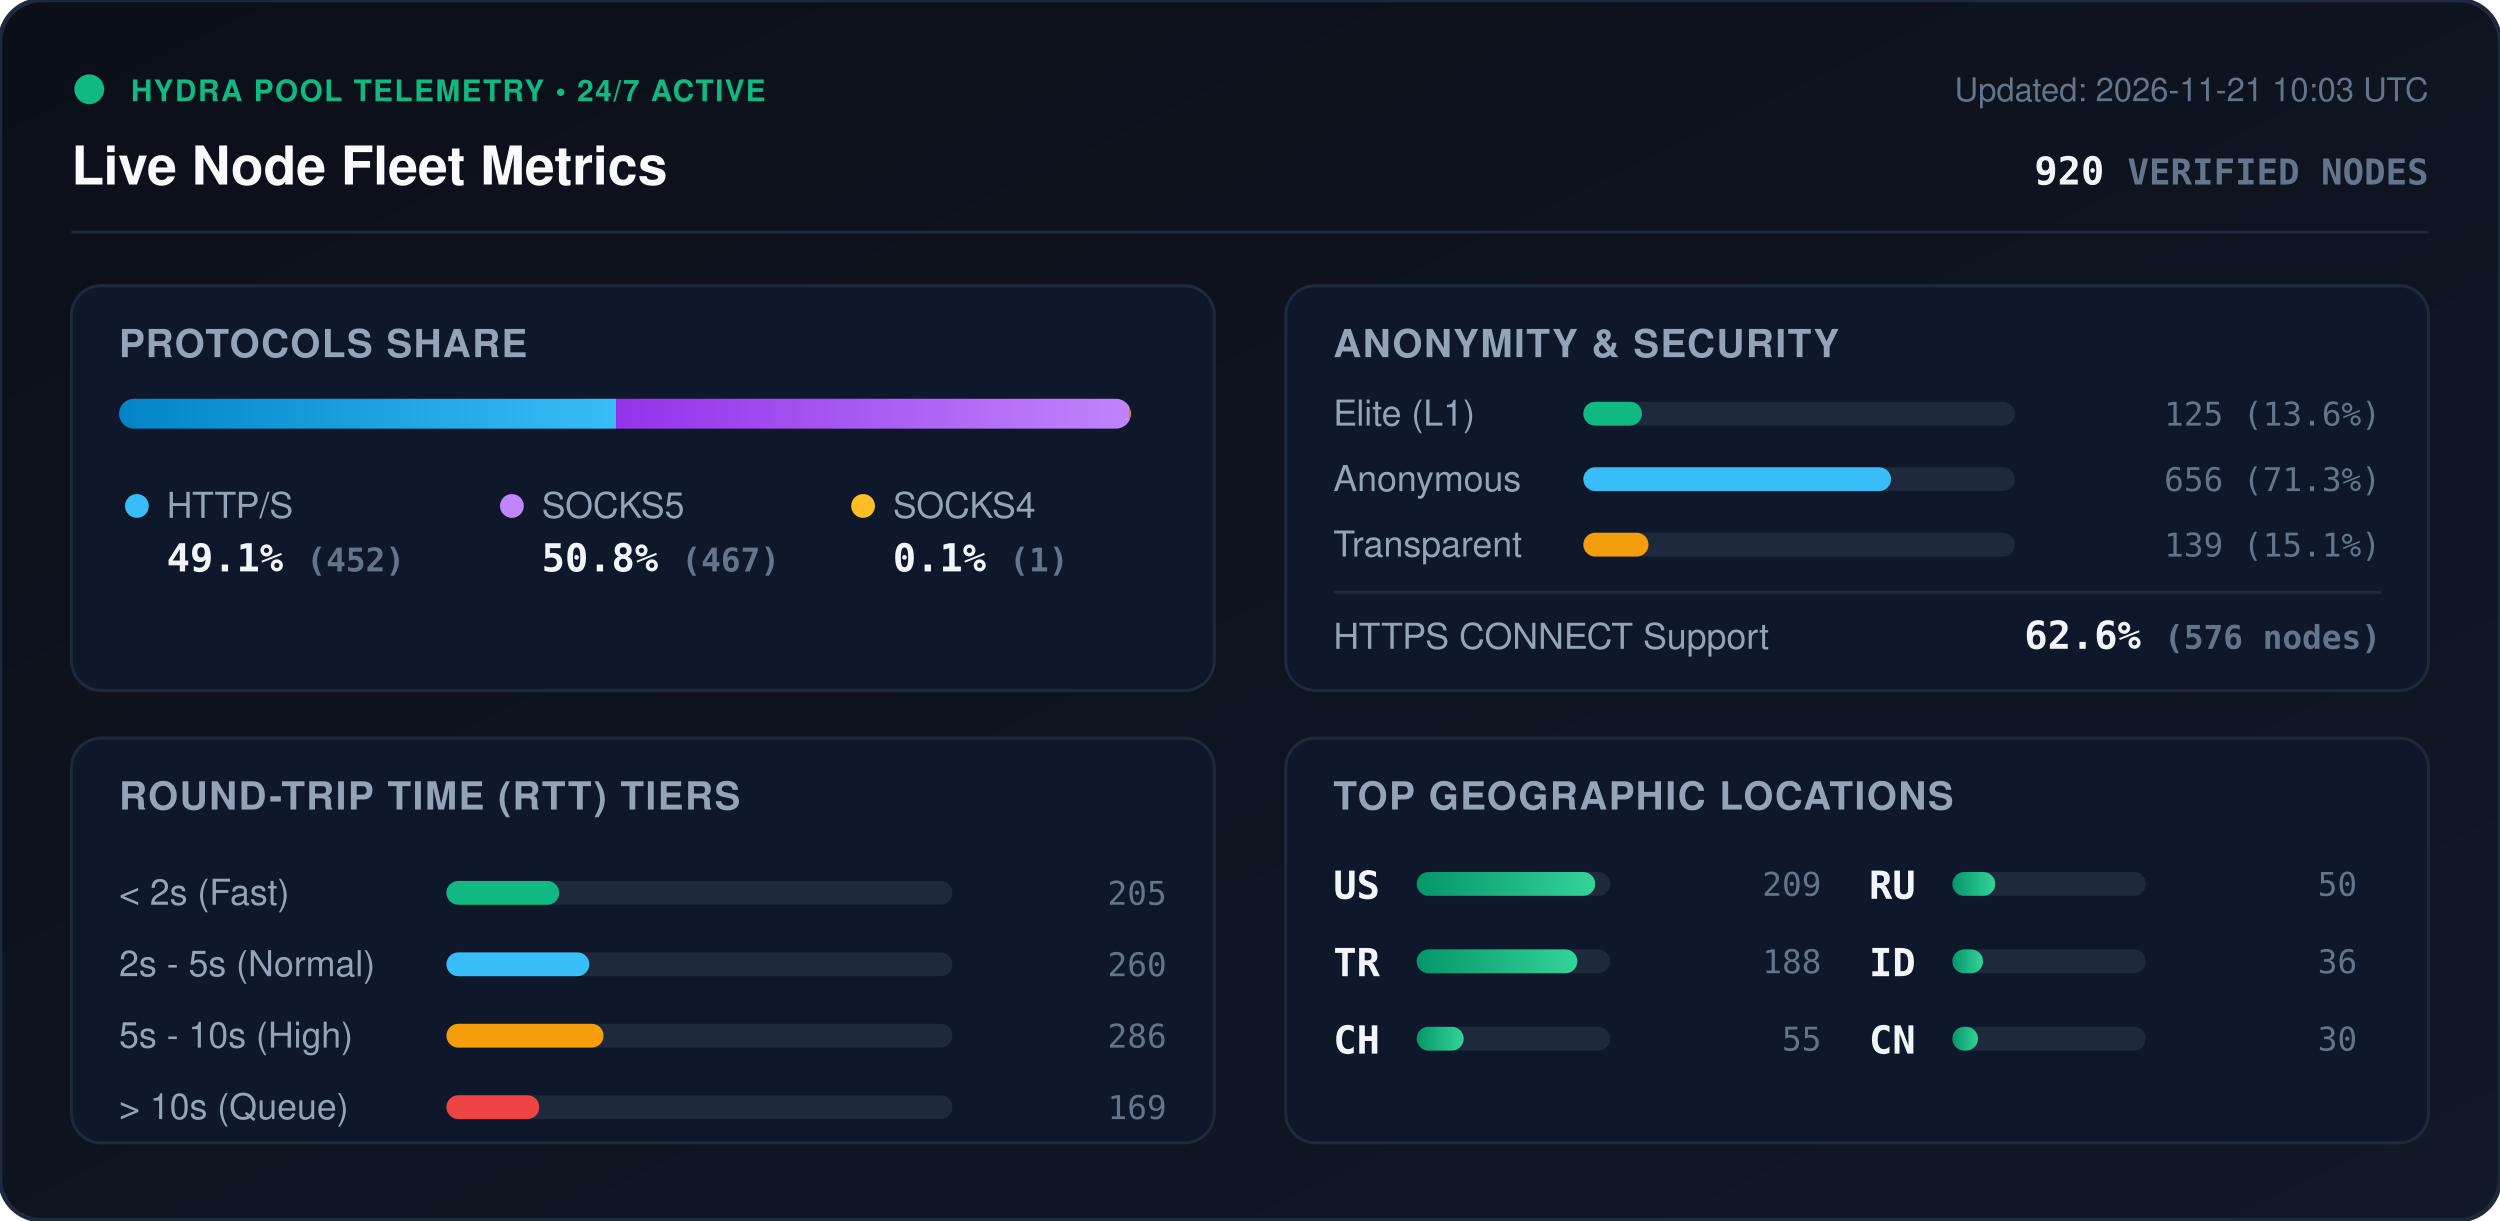
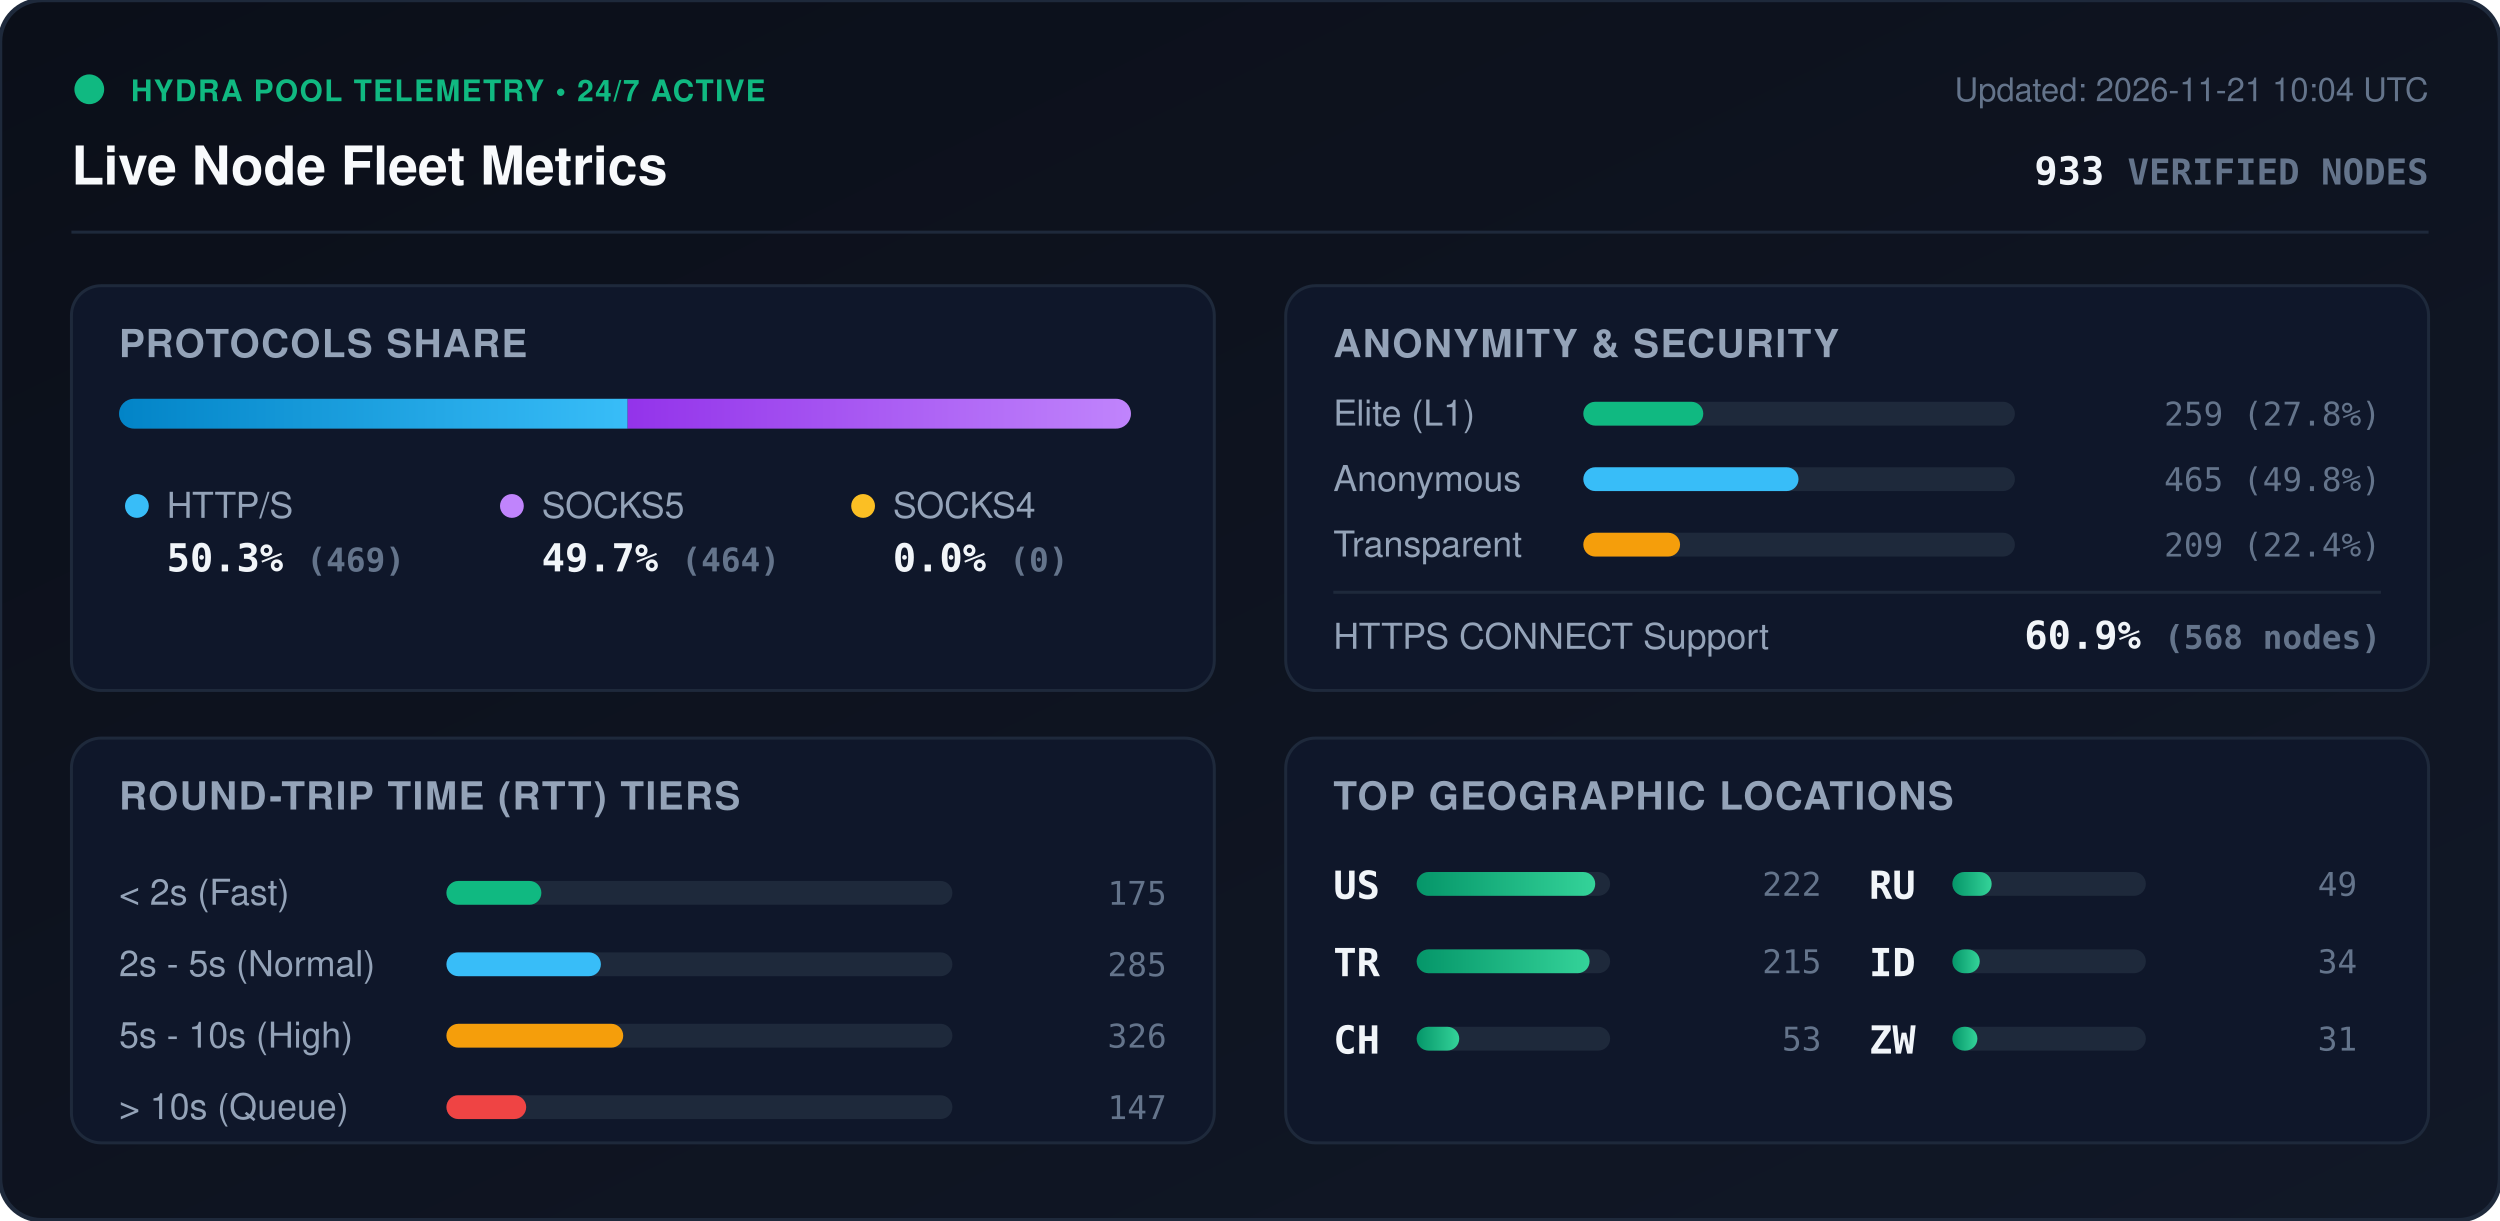
<svg xmlns="http://www.w3.org/2000/svg" viewBox="0 0 840 410" width="840" height="410" style="max-width: 100%; height: auto;">
  <defs>
    <linearGradient id="bg" x1="0%" y1="0%" x2="100%" y2="100%">
      <stop offset="0%" stop-color="#0b0f19" />
      <stop offset="100%" stop-color="#111827" />
    </linearGradient>
    <linearGradient id="bar-http" x1="0%" y1="0%" x2="100%" y2="0%">
      <stop offset="0%" stop-color="#0284c7" />
      <stop offset="100%" stop-color="#38bdf8" />
    </linearGradient>
    <linearGradient id="bar-socks5" x1="0%" y1="0%" x2="100%" y2="0%">
      <stop offset="0%" stop-color="#9333ea" />
      <stop offset="100%" stop-color="#c084fc" />
    </linearGradient>
    <linearGradient id="bar-socks4" x1="0%" y1="0%" x2="100%" y2="0%">
      <stop offset="0%" stop-color="#d97706" />
      <stop offset="100%" stop-color="#fbbf24" />
    </linearGradient>
    <linearGradient id="bar-green" x1="0%" y1="0%" x2="100%" y2="0%">
      <stop offset="0%" stop-color="#059669" />
      <stop offset="100%" stop-color="#34d399" />
    </linearGradient>
    <clipPath id="prog-track-clip">
      <rect width="340.0" height="10" rx="5" />
    </clipPath>
    <style>
      .title { font: 700 18px -apple-system, BlinkMacSystemFont, 'Segoe UI', Helvetica, Arial, sans-serif; fill: #f8fafc; }
      .sub { font: 500 11px -apple-system, BlinkMacSystemFont, 'Segoe UI', Helvetica, Arial, sans-serif; fill: #64748b; }
      .section-hdr { font: 600 13px -apple-system, BlinkMacSystemFont, 'Segoe UI', Helvetica, Arial, sans-serif; fill: #94a3b8; letter-spacing: 0.5px; }
      .metric-val { font: 700 13px -apple-system, BlinkMacSystemFont, 'Segoe UI', Helvetica, Arial, sans-serif; fill: #f1f5f9; }
      .metric-lbl { font: 500 12px -apple-system, BlinkMacSystemFont, 'Segoe UI', Helvetica, Arial, sans-serif; fill: #94a3b8; }
      .badge-txt { font: 700 10px -apple-system, BlinkMacSystemFont, 'Segoe UI', Helvetica, Arial, sans-serif; fill: #10b981; letter-spacing: 0.5px; }
      .mono { font-family: ui-monospace, SFMono-Regular, Menlo, Monaco, Consolas, monospace; }
      .pulse { animation: beacon 2s infinite ease-in-out; }
      @keyframes beacon { 0%, 100% { opacity: 1; } 50% { opacity: 0.35; } }
    </style>
  </defs>
  <rect width="840" height="410" rx="14" fill="url(#bg)" stroke="#1e293b" stroke-width="1.5" />
  <g transform="translate(24, 24)">
    <circle cx="6" cy="6" r="5" fill="#10b981" class="pulse" />
    <text x="20" y="10" class="badge-txt">HYDRA POOL TELEMETRY • 24/7 ACTIVE</text>
    <text x="0" y="38" class="title">Live Node Fleet Metrics</text>
-     <text x="792" y="10" text-anchor="end" class="sub">Updated: 2026-11-21 10:03 UTC</text>
-     <text x="792" y="38" text-anchor="end" class="metric-val mono" fill="#38bdf8">920 <tspan font-size="12" fill="#64748b">VERIFIED NODES</tspan>
+     <text x="792" y="10" text-anchor="end" class="sub">Updated: 2026-11-21 10:04 UTC</text>
+     <text x="792" y="38" text-anchor="end" class="metric-val mono" fill="#38bdf8">933 <tspan font-size="12" fill="#64748b">VERIFIED NODES</tspan>
    </text>
  </g>
  <line x1="24" y1="78" x2="816" y2="78" stroke="#1e293b" stroke-width="1" />
  <g transform="translate(24, 96)">
    <rect width="384" height="136" rx="10" fill="#0f172a" stroke="#1e293b" />
    <text x="16" y="24" class="section-hdr">PROTOCOLS SHARE</text>
    <g transform="translate(16, 38)">
      <rect width="340.0" height="10" rx="5" fill="#1e293b" />
      <g clip-path="url(#prog-track-clip)">
-         <rect x="0" width="167.0" height="10" fill="url(#bar-http)" />
-         <rect x="167.0" width="172.6" height="10" fill="url(#bar-socks5)" />
-         <rect x="339.6" width="0.4" height="10" fill="url(#bar-socks4)" />
+         <rect x="0" width="170.9" height="10" fill="url(#bar-http)" />
+         <rect x="170.9" width="169.1" height="10" fill="url(#bar-socks5)" />
+         <rect x="340.0" width="0.0" height="10" fill="url(#bar-socks4)" />
      </g>
    </g>
    <g transform="translate(16, 68)">
      <circle cx="6" cy="6" r="4" fill="#38bdf8" />
      <text x="16" y="10" class="metric-lbl">HTTP/S</text>
-       <text x="16" y="28" class="metric-val mono">49.1% <tspan font-size="11" fill="#64748b">(452)</tspan>
+       <text x="16" y="28" class="metric-val mono">50.3% <tspan font-size="11" fill="#64748b">(469)</tspan>
      </text>
      <circle cx="132" cy="6" r="4" fill="#c084fc" />
      <text x="142" y="10" class="metric-lbl">SOCKS5</text>
-       <text x="142" y="28" class="metric-val mono">50.8% <tspan font-size="11" fill="#64748b">(467)</tspan>
+       <text x="142" y="28" class="metric-val mono">49.7% <tspan font-size="11" fill="#64748b">(464)</tspan>
      </text>
      <circle cx="250" cy="6" r="4" fill="#fbbf24" />
      <text x="260" y="10" class="metric-lbl">SOCKS4</text>
-       <text x="260" y="28" class="metric-val mono">0.1% <tspan font-size="11" fill="#64748b">(1)</tspan>
+       <text x="260" y="28" class="metric-val mono">0.0% <tspan font-size="11" fill="#64748b">(0)</tspan>
      </text>
    </g>
  </g>
  <g transform="translate(432, 96)">
    <rect width="384" height="136" rx="10" fill="#0f172a" stroke="#1e293b" />
    <text x="16" y="24" class="section-hdr">ANONYMITY &amp; SECURITY</text>
    <text x="16" y="47" class="metric-lbl">Elite (L1)</text>
    <rect x="100" y="39" width="145.0" height="8" rx="4" fill="#1e293b" />
-     <rect x="100" y="39" width="19.7" height="8" rx="4" fill="#10b981" />
-     <text x="368" y="47" text-anchor="end" class="mono sub" fill="#e2e8f0">125 (13.6%)</text>
+     <rect x="100" y="39" width="40.3" height="8" rx="4" fill="#10b981" />
+     <text x="368" y="47" text-anchor="end" class="mono sub" fill="#e2e8f0">259 (27.8%)</text>
    <text x="16" y="69" class="metric-lbl">Anonymous</text>
    <rect x="100" y="61" width="145.0" height="8" rx="4" fill="#1e293b" />
-     <rect x="100" y="61" width="103.4" height="8" rx="4" fill="#38bdf8" />
-     <text x="368" y="69" text-anchor="end" class="mono sub" fill="#e2e8f0">656 (71.3%)</text>
+     <rect x="100" y="61" width="72.3" height="8" rx="4" fill="#38bdf8" />
+     <text x="368" y="69" text-anchor="end" class="mono sub" fill="#e2e8f0">465 (49.8%)</text>
    <text x="16" y="91" class="metric-lbl">Transparent</text>
    <rect x="100" y="83" width="145.0" height="8" rx="4" fill="#1e293b" />
-     <rect x="100" y="83" width="21.9" height="8" rx="4" fill="#f59e0b" />
-     <text x="368" y="91" text-anchor="end" class="mono sub" fill="#e2e8f0">139 (15.1%)</text>
+     <rect x="100" y="83" width="32.5" height="8" rx="4" fill="#f59e0b" />
+     <text x="368" y="91" text-anchor="end" class="mono sub" fill="#e2e8f0">209 (22.4%)</text>
    <line x1="16" y1="103" x2="368" y2="103" stroke="#1e293b" stroke-width="1" />
    <text x="16" y="122" class="metric-lbl">HTTPS CONNECT Support</text>
-     <text x="368" y="122" text-anchor="end" class="metric-val mono" fill="#34d399">62.6% <tspan font-size="11" fill="#64748b">(576 nodes)</tspan>
+     <text x="368" y="122" text-anchor="end" class="metric-val mono" fill="#34d399">60.9% <tspan font-size="11" fill="#64748b">(568 nodes)</tspan>
    </text>
  </g>
  <g transform="translate(24, 248)">
    <rect width="384" height="136" rx="10" fill="#0f172a" stroke="#1e293b" />
    <text x="16" y="24" class="section-hdr">ROUND-TRIP TIME (RTT) TIERS</text>
    <g transform="translate(16, 42)">
      <text x="0" y="14" class="metric-lbl">&lt; 2s (Fast)</text>
      <rect x="110" y="6" width="170" height="8" rx="4" fill="#1e293b" />
-       <rect x="110" y="6" width="37.9" height="8" rx="4" fill="#10b981" />
-       <text x="352" y="14" text-anchor="end" class="mono sub">205</text>
+       <rect x="110" y="6" width="31.9" height="8" rx="4" fill="#10b981" />
+       <text x="352" y="14" text-anchor="end" class="mono sub">175</text>
      <text x="0" y="38" class="metric-lbl">2s - 5s (Normal)</text>
      <rect x="110" y="30" width="170" height="8" rx="4" fill="#1e293b" />
-       <rect x="110" y="30" width="48.0" height="8" rx="4" fill="#38bdf8" />
-       <text x="352" y="38" text-anchor="end" class="mono sub">260</text>
+       <rect x="110" y="30" width="51.9" height="8" rx="4" fill="#38bdf8" />
+       <text x="352" y="38" text-anchor="end" class="mono sub">285</text>
      <text x="0" y="62" class="metric-lbl">5s - 10s (High)</text>
      <rect x="110" y="54" width="170" height="8" rx="4" fill="#1e293b" />
-       <rect x="110" y="54" width="52.8" height="8" rx="4" fill="#f59e0b" />
-       <text x="352" y="62" text-anchor="end" class="mono sub">286</text>
+       <rect x="110" y="54" width="59.4" height="8" rx="4" fill="#f59e0b" />
+       <text x="352" y="62" text-anchor="end" class="mono sub">326</text>
      <text x="0" y="86" class="metric-lbl">&gt; 10s (Queue)</text>
      <rect x="110" y="78" width="170" height="8" rx="4" fill="#1e293b" />
-       <rect x="110" y="78" width="31.2" height="8" rx="4" fill="#ef4444" />
-       <text x="352" y="86" text-anchor="end" class="mono sub">169</text>
+       <rect x="110" y="78" width="26.8" height="8" rx="4" fill="#ef4444" />
+       <text x="352" y="86" text-anchor="end" class="mono sub">147</text>
    </g>
  </g>
  <g transform="translate(432, 248)">
    <rect width="384" height="136" rx="10" fill="#0f172a" stroke="#1e293b" />
    <text x="16" y="24" class="section-hdr">TOP GEOGRAPHIC LOCATIONS</text>
    <g transform="translate(16, 42)">
      <g transform="translate(0, 0)">
        <text x="0" y="12" class="mono metric-val" font-size="12">US</text>
        <rect x="28" y="3" width="65" height="8" rx="4" fill="#1e293b" />
        <rect x="28" y="3" width="60.0" height="8" rx="4" fill="url(#bar-green)" />
-         <text x="164" y="11" text-anchor="end" class="mono sub">209</text>
+         <text x="164" y="11" text-anchor="end" class="mono sub">222</text>
      </g>
      <g transform="translate(0, 26)">
        <text x="0" y="12" class="mono metric-val" font-size="12">TR</text>
        <rect x="28" y="3" width="65" height="8" rx="4" fill="#1e293b" />
-         <rect x="28" y="3" width="54.0" height="8" rx="4" fill="url(#bar-green)" />
-         <text x="164" y="11" text-anchor="end" class="mono sub">188</text>
+         <rect x="28" y="3" width="58.1" height="8" rx="4" fill="url(#bar-green)" />
+         <text x="164" y="11" text-anchor="end" class="mono sub">215</text>
      </g>
      <g transform="translate(0, 52)">
        <text x="0" y="12" class="mono metric-val" font-size="12">CH</text>
        <rect x="28" y="3" width="65" height="8" rx="4" fill="#1e293b" />
-         <rect x="28" y="3" width="15.8" height="8" rx="4" fill="url(#bar-green)" />
-         <text x="164" y="11" text-anchor="end" class="mono sub">55</text>
+         <rect x="28" y="3" width="14.3" height="8" rx="4" fill="url(#bar-green)" />
+         <text x="164" y="11" text-anchor="end" class="mono sub">53</text>
      </g>
      <g transform="translate(180, 0)">
        <text x="0" y="12" class="mono metric-val" font-size="12">RU</text>
        <rect x="28" y="3" width="65" height="8" rx="4" fill="#1e293b" />
-         <rect x="28" y="3" width="14.4" height="8" rx="4" fill="url(#bar-green)" />
-         <text x="164" y="11" text-anchor="end" class="mono sub">50</text>
+         <rect x="28" y="3" width="13.2" height="8" rx="4" fill="url(#bar-green)" />
+         <text x="164" y="11" text-anchor="end" class="mono sub">49</text>
      </g>
      <g transform="translate(180, 26)">
        <text x="0" y="12" class="mono metric-val" font-size="12">ID</text>
        <rect x="28" y="3" width="65" height="8" rx="4" fill="#1e293b" />
-         <rect x="28" y="3" width="10.3" height="8" rx="4" fill="url(#bar-green)" />
-         <text x="164" y="11" text-anchor="end" class="mono sub">36</text>
+         <rect x="28" y="3" width="9.2" height="8" rx="4" fill="url(#bar-green)" />
+         <text x="164" y="11" text-anchor="end" class="mono sub">34</text>
      </g>
      <g transform="translate(180, 52)">
-         <text x="0" y="12" class="mono metric-val" font-size="12">CN</text>
+         <text x="0" y="12" class="mono metric-val" font-size="12">ZW</text>
        <rect x="28" y="3" width="65" height="8" rx="4" fill="#1e293b" />
-         <rect x="28" y="3" width="8.6" height="8" rx="4" fill="url(#bar-green)" />
-         <text x="164" y="11" text-anchor="end" class="mono sub">30</text>
+         <rect x="28" y="3" width="8.4" height="8" rx="4" fill="url(#bar-green)" />
+         <text x="164" y="11" text-anchor="end" class="mono sub">31</text>
      </g>
    </g>
  </g>
</svg>
